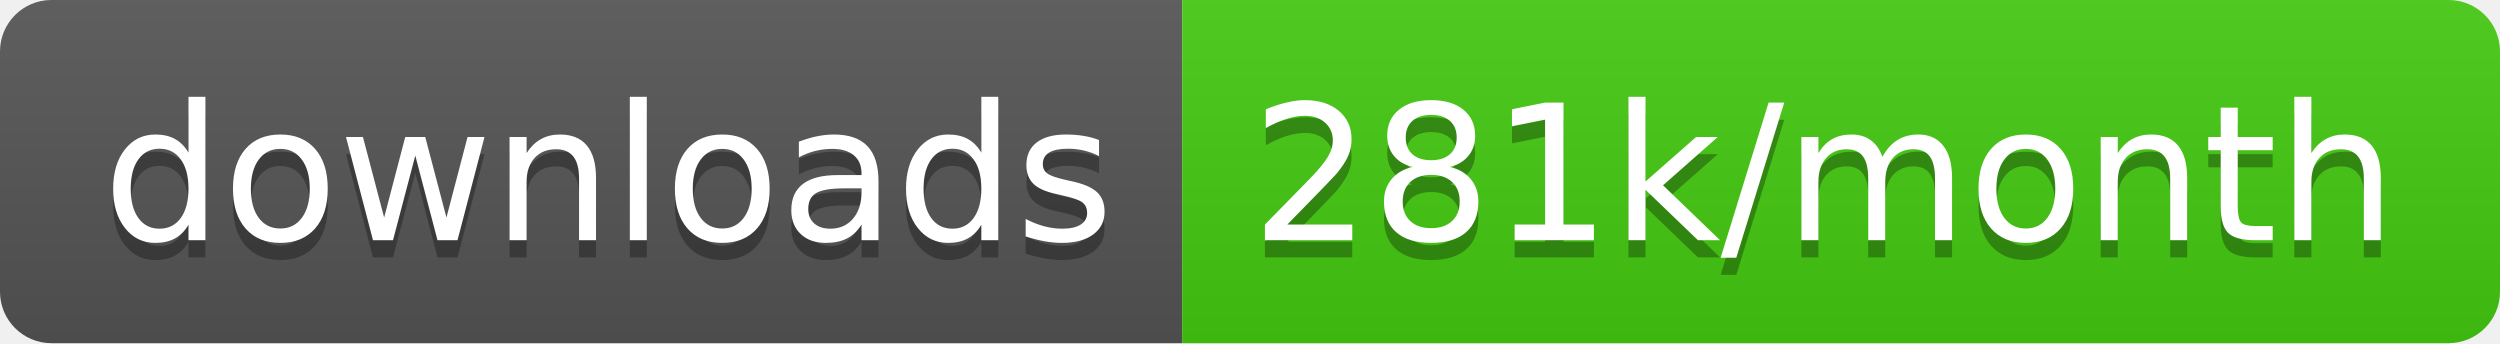
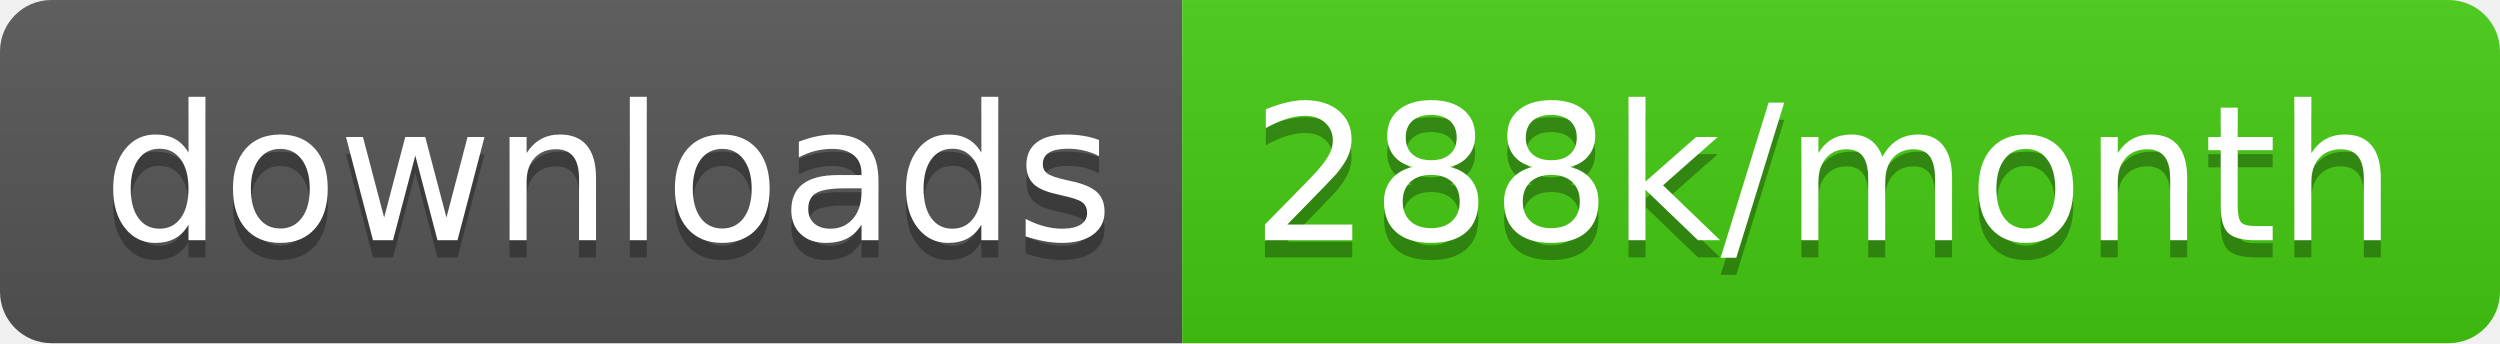
<svg xmlns="http://www.w3.org/2000/svg" width="145.7" height="20">
  <linearGradient id="smooth" x2="0" y2="100%">
    <stop offset="0" stop-color="#bbb" stop-opacity=".1" />
    <stop offset="1" stop-opacity=".1" />
  </linearGradient>
  <clipPath id="round">
    <rect width="145.7" height="20" rx="3" fill="#fff" />
  </clipPath>
  <g clip-path="url(#round)">
    <rect width="68.9" height="20" fill="#555" />
    <rect x="68.9" width="76.8" height="20" fill="#4c1" />
    <rect width="145.7" height="20" fill="url(#smooth)" />
  </g>
  <g fill="#fff" text-anchor="middle" font-family="DejaVu Sans,Verdana,Geneva,sans-serif" font-size="110">
    <text x="354.5" y="150" fill="#010101" fill-opacity=".3" transform="scale(0.1)" textLength="589.0" lengthAdjust="spacing">downloads</text>
    <text x="354.5" y="140" transform="scale(0.1)" textLength="589.0" lengthAdjust="spacing">downloads</text>
-     <text x="1063.0" y="150" fill="#010101" fill-opacity=".3" transform="scale(0.1)" textLength="668.0" lengthAdjust="spacing">281k/month</text>
-     <text x="1063.0" y="140" transform="scale(0.1)" textLength="668.0" lengthAdjust="spacing">281k/month</text>
+     <text x="1063.0" y="150" fill="#010101" fill-opacity=".3" transform="scale(0.1)" textLength="668.0" lengthAdjust="spacing">288k/month</text>
+     <text x="1063.0" y="140" transform="scale(0.1)" textLength="668.0" lengthAdjust="spacing">288k/month</text>
  </g>
</svg>
